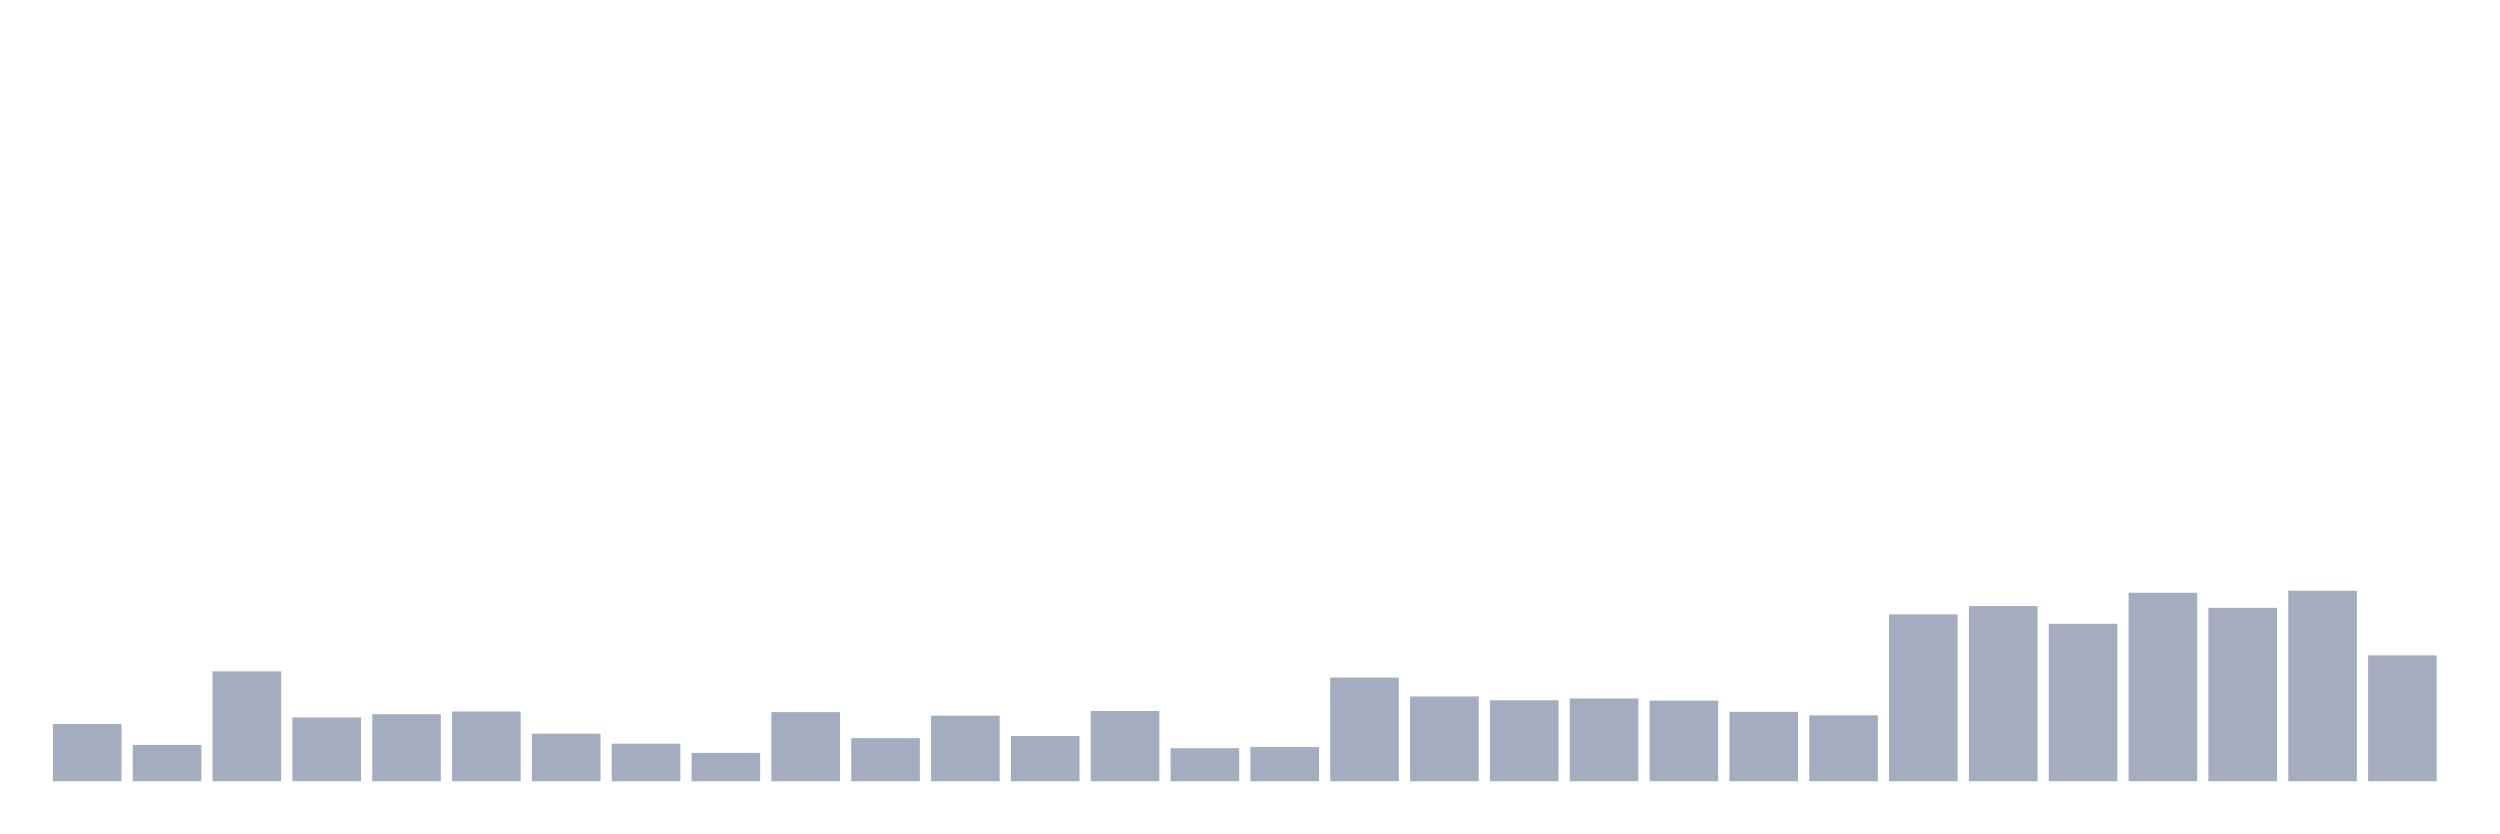
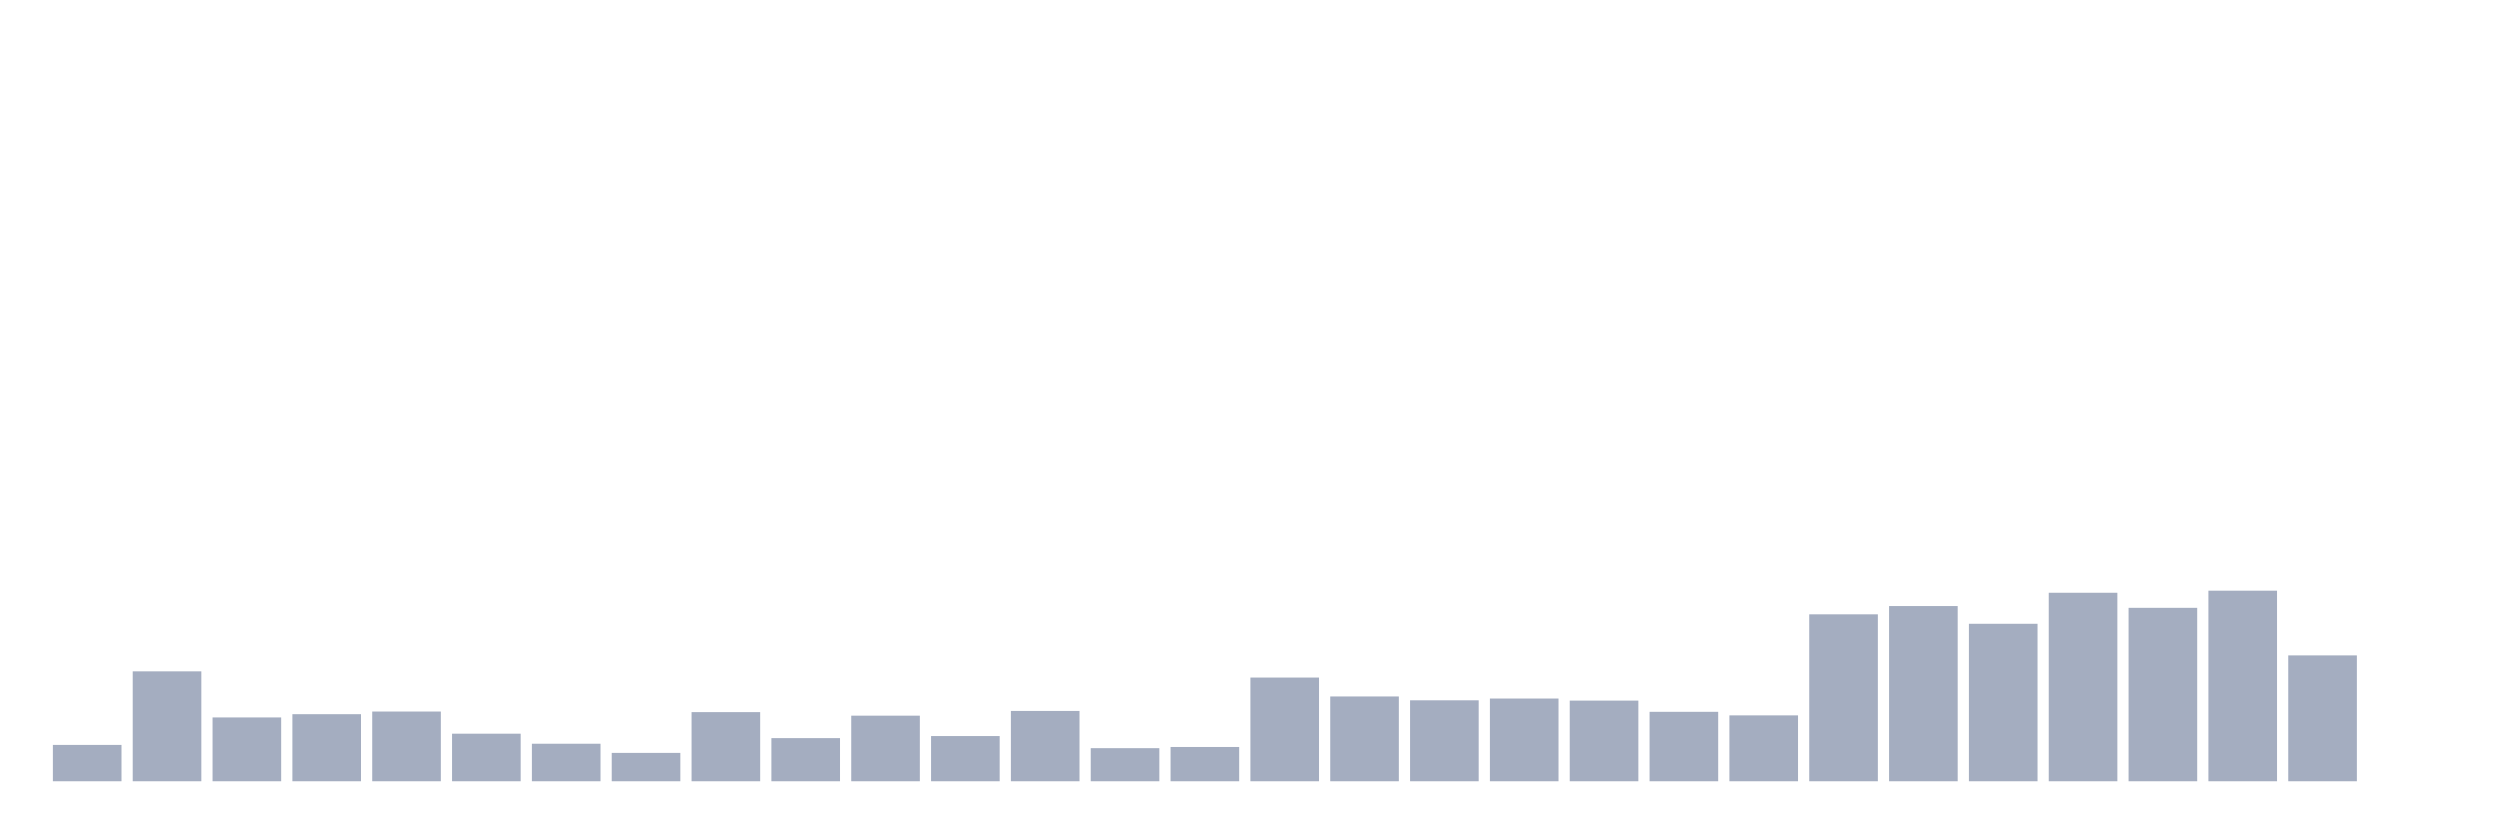
<svg xmlns="http://www.w3.org/2000/svg" viewBox="0 0 480 160">
  <g transform="translate(10,10)">
-     <rect class="bar" x="0.153" width="13.175" y="128.995" height="11.005" fill="rgb(164,173,192)" />
-     <rect class="bar" x="15.482" width="13.175" y="133.023" height="6.977" fill="rgb(164,173,192)" />
-     <rect class="bar" x="30.81" width="13.175" y="118.898" height="21.102" fill="rgb(164,173,192)" />
-     <rect class="bar" x="46.138" width="13.175" y="127.747" height="12.253" fill="rgb(164,173,192)" />
-     <rect class="bar" x="61.466" width="13.175" y="127.123" height="12.877" fill="rgb(164,173,192)" />
-     <rect class="bar" x="76.794" width="13.175" y="126.613" height="13.387" fill="rgb(164,173,192)" />
-     <rect class="bar" x="92.123" width="13.175" y="130.867" height="9.133" fill="rgb(164,173,192)" />
-     <rect class="bar" x="107.451" width="13.175" y="132.796" height="7.204" fill="rgb(164,173,192)" />
-     <rect class="bar" x="122.779" width="13.175" y="134.554" height="5.446" fill="rgb(164,173,192)" />
-     <rect class="bar" x="138.107" width="13.175" y="126.726" height="13.274" fill="rgb(164,173,192)" />
-     <rect class="bar" x="153.436" width="13.175" y="131.718" height="8.282" fill="rgb(164,173,192)" />
-     <rect class="bar" x="168.764" width="13.175" y="127.407" height="12.593" fill="rgb(164,173,192)" />
-     <rect class="bar" x="184.092" width="13.175" y="131.321" height="8.679" fill="rgb(164,173,192)" />
-     <rect class="bar" x="199.42" width="13.175" y="126.499" height="13.501" fill="rgb(164,173,192)" />
-     <rect class="bar" x="214.748" width="13.175" y="133.647" height="6.353" fill="rgb(164,173,192)" />
-     <rect class="bar" x="230.077" width="13.175" y="133.42" height="6.58" fill="rgb(164,173,192)" />
-     <rect class="bar" x="245.405" width="13.175" y="120.089" height="19.911" fill="rgb(164,173,192)" />
-     <rect class="bar" x="260.733" width="13.175" y="123.72" height="16.28" fill="rgb(164,173,192)" />
-     <rect class="bar" x="276.061" width="13.175" y="124.457" height="15.543" fill="rgb(164,173,192)" />
-     <rect class="bar" x="291.39" width="13.175" y="124.117" height="15.883" fill="rgb(164,173,192)" />
-     <rect class="bar" x="306.718" width="13.175" y="124.514" height="15.486" fill="rgb(164,173,192)" />
-     <rect class="bar" x="322.046" width="13.175" y="126.669" height="13.331" fill="rgb(164,173,192)" />
-     <rect class="bar" x="337.374" width="13.175" y="127.35" height="12.65" fill="rgb(164,173,192)" />
-     <rect class="bar" x="352.702" width="13.175" y="107.95" height="32.05" fill="rgb(164,173,192)" />
-     <rect class="bar" x="368.031" width="13.175" y="106.361" height="33.639" fill="rgb(164,173,192)" />
-     <rect class="bar" x="383.359" width="13.175" y="109.765" height="30.235" fill="rgb(164,173,192)" />
-     <rect class="bar" x="398.687" width="13.175" y="103.809" height="36.191" fill="rgb(164,173,192)" />
-     <rect class="bar" x="414.015" width="13.175" y="106.702" height="33.298" fill="rgb(164,173,192)" />
-     <rect class="bar" x="429.344" width="13.175" y="103.412" height="36.588" fill="rgb(164,173,192)" />
-     <rect class="bar" x="444.672" width="13.175" y="115.835" height="24.165" fill="rgb(164,173,192)" />
+     <rect class="bar" x="0.153" width="13.175" y="133.023" height="6.977" fill="rgb(164,173,192)" />
+     <rect class="bar" x="15.482" width="13.175" y="118.898" height="21.102" fill="rgb(164,173,192)" />
+     <rect class="bar" x="30.81" width="13.175" y="127.747" height="12.253" fill="rgb(164,173,192)" />
+     <rect class="bar" x="46.138" width="13.175" y="127.123" height="12.877" fill="rgb(164,173,192)" />
+     <rect class="bar" x="61.466" width="13.175" y="126.613" height="13.387" fill="rgb(164,173,192)" />
+     <rect class="bar" x="76.794" width="13.175" y="130.867" height="9.133" fill="rgb(164,173,192)" />
+     <rect class="bar" x="92.123" width="13.175" y="132.796" height="7.204" fill="rgb(164,173,192)" />
+     <rect class="bar" x="107.451" width="13.175" y="134.554" height="5.446" fill="rgb(164,173,192)" />
+     <rect class="bar" x="122.779" width="13.175" y="126.726" height="13.274" fill="rgb(164,173,192)" />
+     <rect class="bar" x="138.107" width="13.175" y="131.718" height="8.282" fill="rgb(164,173,192)" />
+     <rect class="bar" x="153.436" width="13.175" y="127.407" height="12.593" fill="rgb(164,173,192)" />
+     <rect class="bar" x="168.764" width="13.175" y="131.321" height="8.679" fill="rgb(164,173,192)" />
+     <rect class="bar" x="184.092" width="13.175" y="126.499" height="13.501" fill="rgb(164,173,192)" />
+     <rect class="bar" x="199.42" width="13.175" y="133.647" height="6.353" fill="rgb(164,173,192)" />
+     <rect class="bar" x="214.748" width="13.175" y="133.42" height="6.58" fill="rgb(164,173,192)" />
+     <rect class="bar" x="230.077" width="13.175" y="120.089" height="19.911" fill="rgb(164,173,192)" />
+     <rect class="bar" x="245.405" width="13.175" y="123.72" height="16.28" fill="rgb(164,173,192)" />
+     <rect class="bar" x="260.733" width="13.175" y="124.457" height="15.543" fill="rgb(164,173,192)" />
+     <rect class="bar" x="276.061" width="13.175" y="124.117" height="15.883" fill="rgb(164,173,192)" />
+     <rect class="bar" x="291.39" width="13.175" y="124.514" height="15.486" fill="rgb(164,173,192)" />
+     <rect class="bar" x="306.718" width="13.175" y="126.669" height="13.331" fill="rgb(164,173,192)" />
+     <rect class="bar" x="322.046" width="13.175" y="127.35" height="12.65" fill="rgb(164,173,192)" />
+     <rect class="bar" x="337.374" width="13.175" y="107.95" height="32.05" fill="rgb(164,173,192)" />
+     <rect class="bar" x="352.702" width="13.175" y="106.361" height="33.639" fill="rgb(164,173,192)" />
+     <rect class="bar" x="368.031" width="13.175" y="109.765" height="30.235" fill="rgb(164,173,192)" />
+     <rect class="bar" x="383.359" width="13.175" y="103.809" height="36.191" fill="rgb(164,173,192)" />
+     <rect class="bar" x="398.687" width="13.175" y="106.702" height="33.298" fill="rgb(164,173,192)" />
+     <rect class="bar" x="414.015" width="13.175" y="103.412" height="36.588" fill="rgb(164,173,192)" />
+     <rect class="bar" x="429.344" width="13.175" y="115.835" height="24.165" fill="rgb(164,173,192)" />
+     <rect class="bar" x="444.672" width="13.175" y="140" height="0" fill="rgb(164,173,192)" />
  </g>
</svg>
